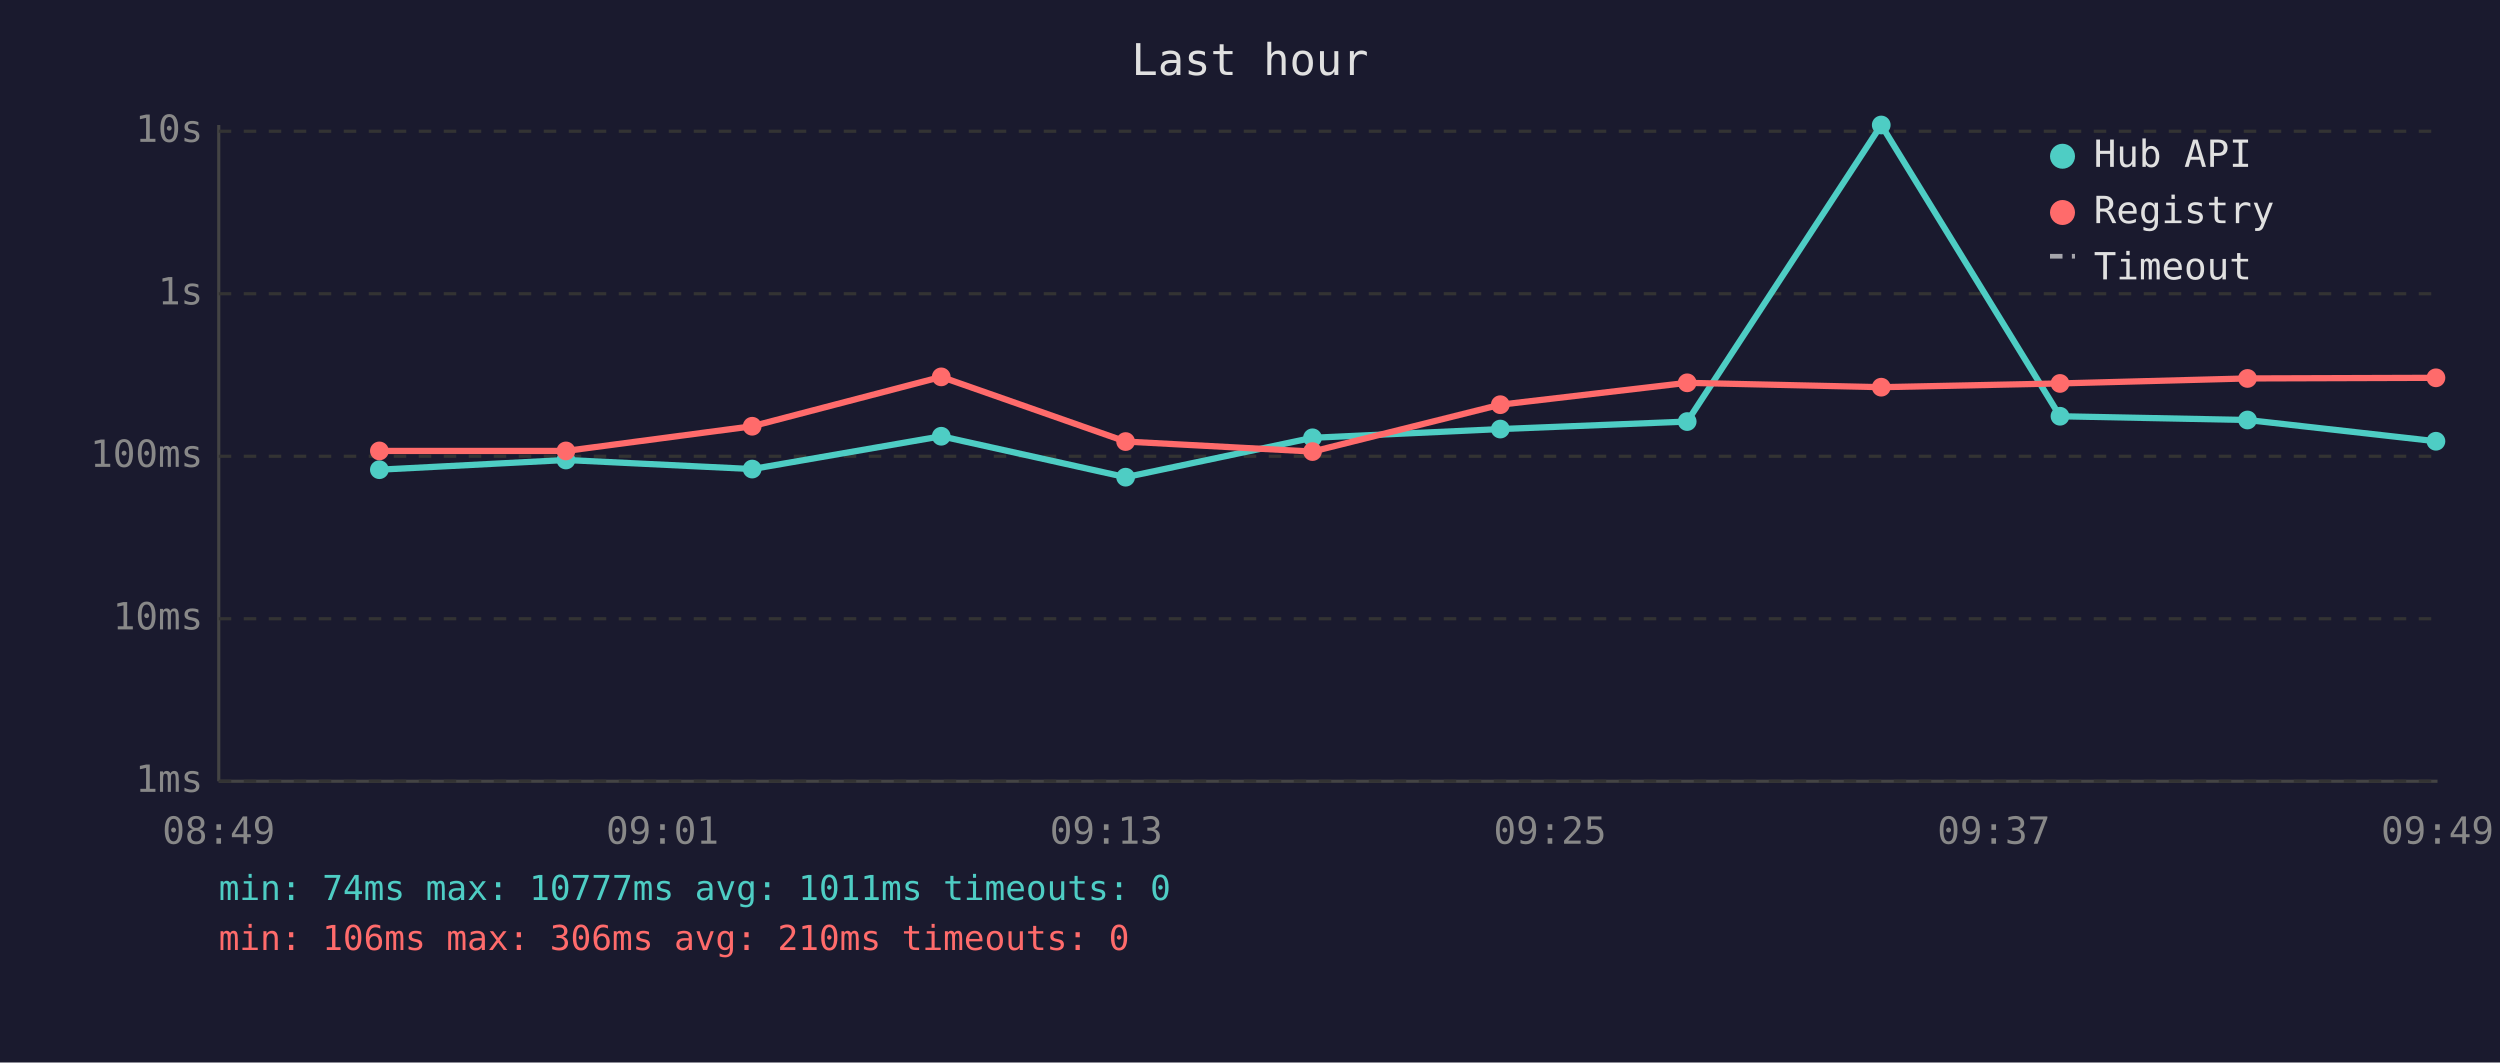
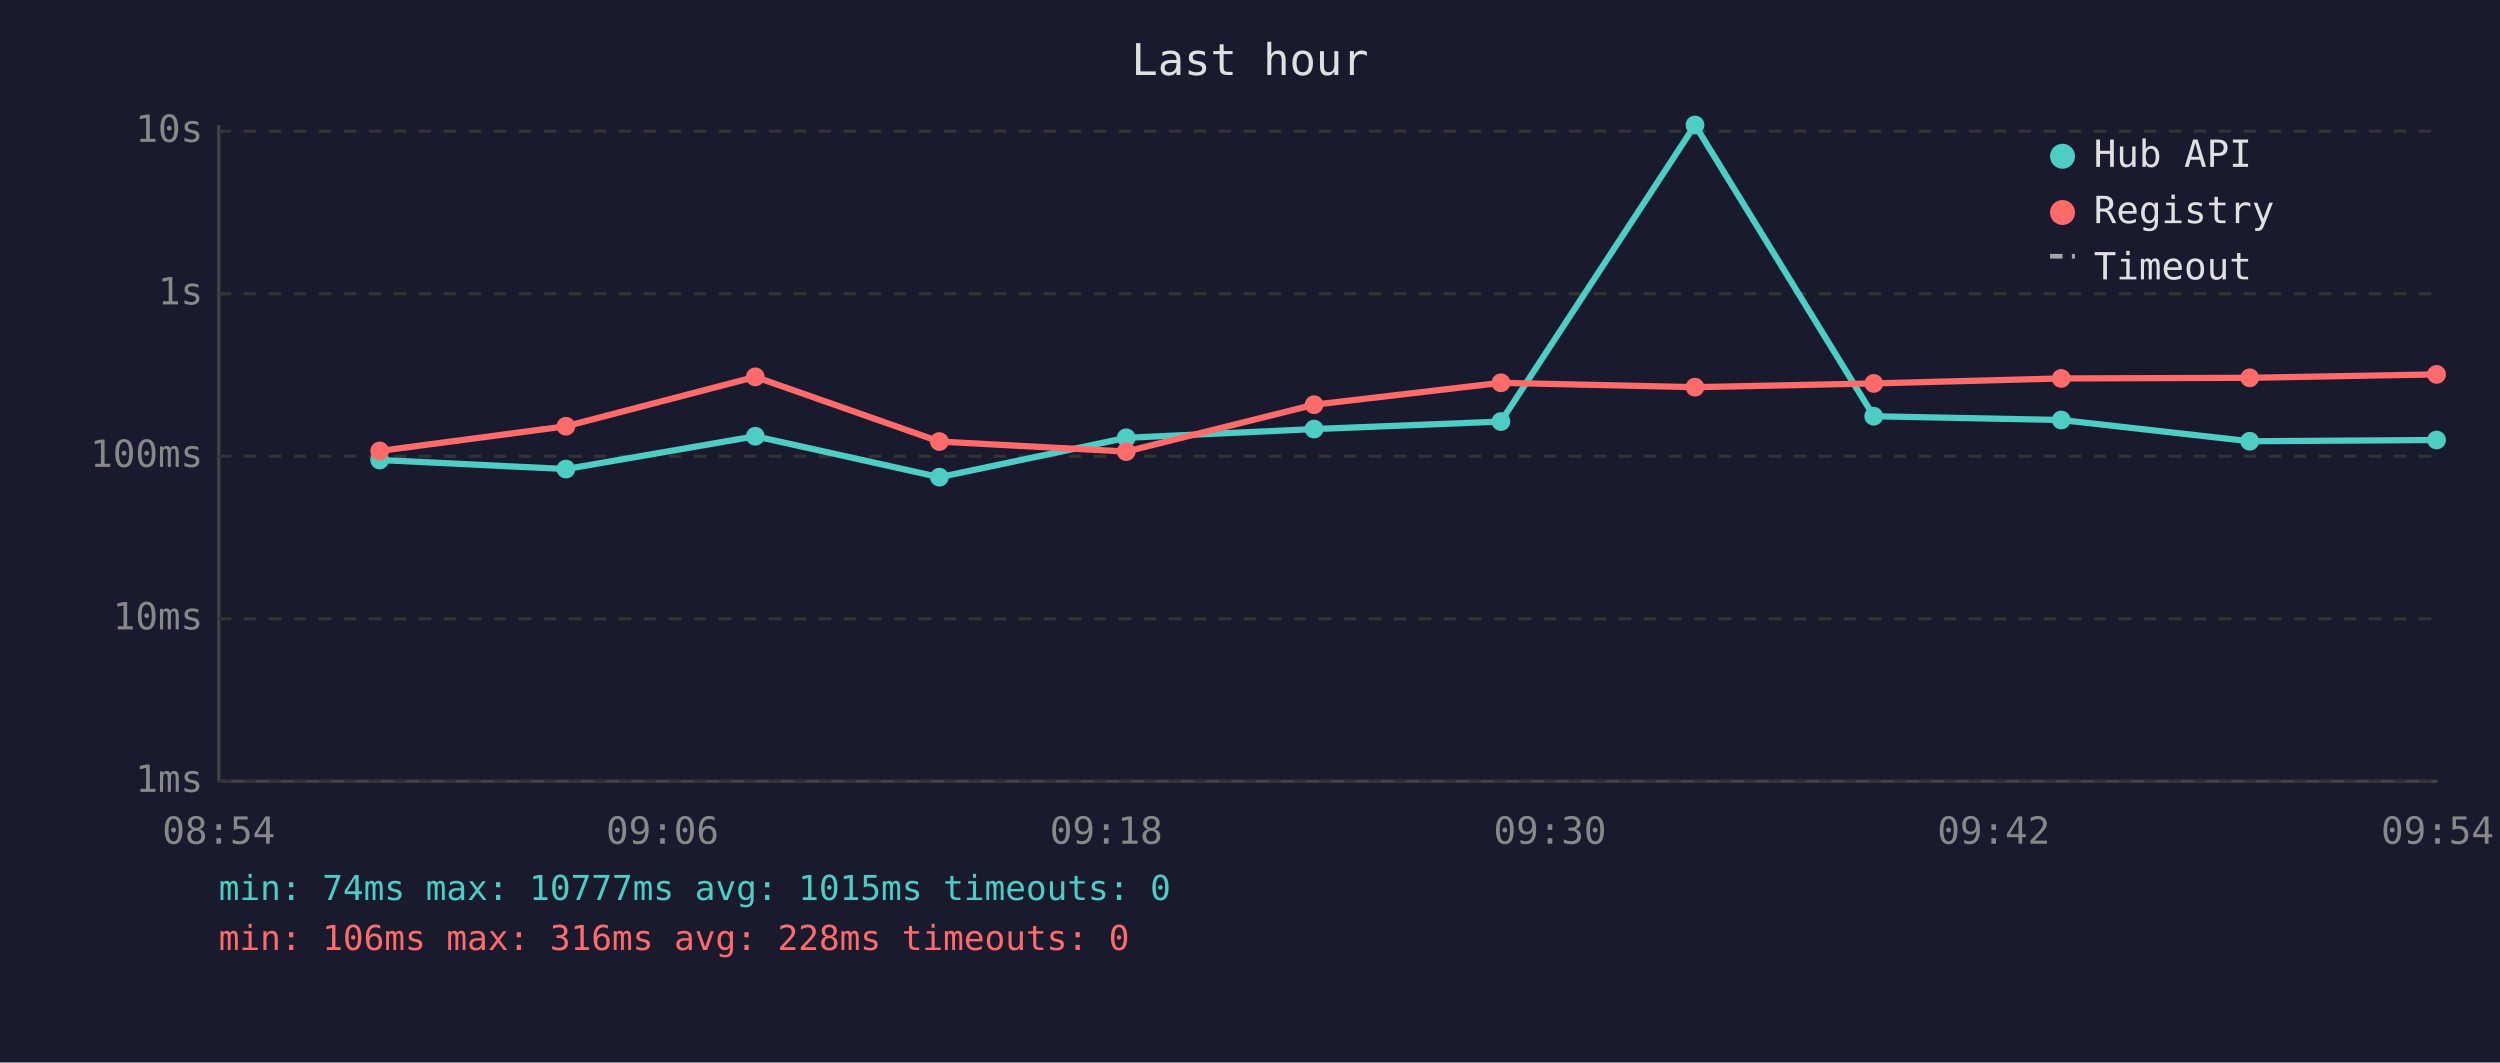
<svg xmlns="http://www.w3.org/2000/svg" viewBox="0 0 800 340" font-family="monospace" font-size="12">
  <rect width="800" height="340" fill="#1a1a2e" />
  <text x="400" y="24" fill="#e0e0e0" font-size="14" text-anchor="middle">Last hour</text>
  <line x1="70" y1="40" x2="70" y2="250" stroke="#444" stroke-width="1" />
  <line x1="70" y1="250" x2="780" y2="250" stroke="#444" stroke-width="1" />
  <line x1="70" y1="250" x2="780" y2="250" stroke="#333" stroke-width="1" stroke-dasharray="4" />
  <text x="65" y="250" fill="#888" text-anchor="end" dominant-baseline="middle">1ms</text>
  <line x1="70" y1="198" x2="780" y2="198" stroke="#333" stroke-width="1" stroke-dasharray="4" />
  <text x="65" y="198" fill="#888" text-anchor="end" dominant-baseline="middle">10ms</text>
  <line x1="70" y1="146" x2="780" y2="146" stroke="#333" stroke-width="1" stroke-dasharray="4" />
  <text x="65" y="146" fill="#888" text-anchor="end" dominant-baseline="middle">100ms</text>
  <line x1="70" y1="94" x2="780" y2="94" stroke="#333" stroke-width="1" stroke-dasharray="4" />
  <text x="65" y="94" fill="#888" text-anchor="end" dominant-baseline="middle">1s</text>
  <line x1="70" y1="42" x2="780" y2="42" stroke="#333" stroke-width="1" stroke-dasharray="4" />
  <text x="65" y="42" fill="#888" text-anchor="end" dominant-baseline="middle">10s</text>
-   <text x="70" y="270" fill="#888" text-anchor="middle">08:49</text>
-   <text x="212" y="270" fill="#888" text-anchor="middle">09:01</text>
-   <text x="354" y="270" fill="#888" text-anchor="middle">09:13</text>
-   <text x="496" y="270" fill="#888" text-anchor="middle">09:25</text>
-   <text x="638" y="270" fill="#888" text-anchor="middle">09:37</text>
-   <text x="780" y="270" fill="#888" text-anchor="middle">09:49</text>
-   <polyline points="121.4,150.3 181.1,147.2 240.7,150.1 301.2,139.6 360.2,152.7 420.0,140.1 480.1,137.3 539.9,134.9 602.0,40.0 659.2,133.2 719.2,134.4 779.5,141.2" fill="none" stroke="#4ecdc4" stroke-width="2" opacity="1" />
-   <circle cx="121.4" cy="150.3" r="3" fill="#4ecdc4" />
-   <circle cx="181.1" cy="147.2" r="3" fill="#4ecdc4" />
-   <circle cx="240.7" cy="150.1" r="3" fill="#4ecdc4" />
-   <circle cx="301.2" cy="139.6" r="3" fill="#4ecdc4" />
-   <circle cx="360.2" cy="152.7" r="3" fill="#4ecdc4" />
-   <circle cx="420.0" cy="140.1" r="3" fill="#4ecdc4" />
-   <circle cx="480.1" cy="137.3" r="3" fill="#4ecdc4" />
-   <circle cx="539.9" cy="134.9" r="3" fill="#4ecdc4" />
-   <circle cx="602.0" cy="40.0" r="3" fill="#4ecdc4" />
-   <circle cx="659.2" cy="133.2" r="3" fill="#4ecdc4" />
-   <circle cx="719.2" cy="134.4" r="3" fill="#4ecdc4" />
-   <circle cx="779.5" cy="141.2" r="3" fill="#4ecdc4" />
-   <polyline points="121.4,144.3 181.1,144.3 240.7,136.4 301.2,120.6 360.2,141.3 420.0,144.5 480.1,129.5 539.9,122.5 602.0,123.9 659.2,122.7 719.2,121.1 779.5,120.9" fill="none" stroke="#ff6b6b" stroke-width="2" opacity="1" />
-   <circle cx="121.4" cy="144.3" r="3" fill="#ff6b6b" />
-   <circle cx="181.1" cy="144.3" r="3" fill="#ff6b6b" />
-   <circle cx="240.7" cy="136.4" r="3" fill="#ff6b6b" />
-   <circle cx="301.2" cy="120.6" r="3" fill="#ff6b6b" />
-   <circle cx="360.2" cy="141.3" r="3" fill="#ff6b6b" />
-   <circle cx="420.0" cy="144.5" r="3" fill="#ff6b6b" />
-   <circle cx="480.1" cy="129.5" r="3" fill="#ff6b6b" />
-   <circle cx="539.9" cy="122.5" r="3" fill="#ff6b6b" />
-   <circle cx="602.0" cy="123.9" r="3" fill="#ff6b6b" />
-   <circle cx="659.2" cy="122.7" r="3" fill="#ff6b6b" />
-   <circle cx="719.2" cy="121.1" r="3" fill="#ff6b6b" />
-   <circle cx="779.5" cy="120.9" r="3" fill="#ff6b6b" />
+   <text x="70" y="270" fill="#888" text-anchor="middle">08:54</text>
+   <text x="212" y="270" fill="#888" text-anchor="middle">09:06</text>
+   <text x="354" y="270" fill="#888" text-anchor="middle">09:18</text>
+   <text x="496" y="270" fill="#888" text-anchor="middle">09:30</text>
+   <text x="638" y="270" fill="#888" text-anchor="middle">09:42</text>
+   <text x="780" y="270" fill="#888" text-anchor="middle">09:54</text>
+   <polyline points="121.5,147.2 181.1,150.1 241.7,139.6 300.6,152.7 360.4,140.1 420.5,137.3 480.3,134.9 542.4,40.0 599.6,133.2 659.6,134.4 719.9,141.2 779.7,140.8" fill="none" stroke="#4ecdc4" stroke-width="2" opacity="1" />
+   <circle cx="121.5" cy="147.2" r="3" fill="#4ecdc4" />
+   <circle cx="181.1" cy="150.1" r="3" fill="#4ecdc4" />
+   <circle cx="241.7" cy="139.6" r="3" fill="#4ecdc4" />
+   <circle cx="300.6" cy="152.7" r="3" fill="#4ecdc4" />
+   <circle cx="360.4" cy="140.1" r="3" fill="#4ecdc4" />
+   <circle cx="420.5" cy="137.3" r="3" fill="#4ecdc4" />
+   <circle cx="480.3" cy="134.9" r="3" fill="#4ecdc4" />
+   <circle cx="542.4" cy="40.0" r="3" fill="#4ecdc4" />
+   <circle cx="599.6" cy="133.2" r="3" fill="#4ecdc4" />
+   <circle cx="659.6" cy="134.4" r="3" fill="#4ecdc4" />
+   <circle cx="719.9" cy="141.2" r="3" fill="#4ecdc4" />
+   <circle cx="779.7" cy="140.8" r="3" fill="#4ecdc4" />
+   <polyline points="121.5,144.3 181.1,136.4 241.7,120.6 300.6,141.3 360.4,144.5 420.5,129.5 480.3,122.5 542.4,123.9 599.6,122.7 659.6,121.1 719.9,120.9 779.7,119.8" fill="none" stroke="#ff6b6b" stroke-width="2" opacity="1" />
+   <circle cx="121.5" cy="144.3" r="3" fill="#ff6b6b" />
+   <circle cx="181.1" cy="136.4" r="3" fill="#ff6b6b" />
+   <circle cx="241.7" cy="120.6" r="3" fill="#ff6b6b" />
+   <circle cx="300.6" cy="141.3" r="3" fill="#ff6b6b" />
+   <circle cx="360.4" cy="144.5" r="3" fill="#ff6b6b" />
+   <circle cx="420.5" cy="129.5" r="3" fill="#ff6b6b" />
+   <circle cx="480.3" cy="122.5" r="3" fill="#ff6b6b" />
+   <circle cx="542.4" cy="123.9" r="3" fill="#ff6b6b" />
+   <circle cx="599.6" cy="122.7" r="3" fill="#ff6b6b" />
+   <circle cx="659.6" cy="121.1" r="3" fill="#ff6b6b" />
+   <circle cx="719.9" cy="120.9" r="3" fill="#ff6b6b" />
+   <circle cx="779.7" cy="119.8" r="3" fill="#ff6b6b" />
  <circle cx="660" cy="50" r="4" fill="#4ecdc4" />
  <text x="670" y="50" fill="#e0e0e0" dominant-baseline="middle">Hub API</text>
  <circle cx="660" cy="68" r="4" fill="#ff6b6b" />
  <text x="670" y="68" fill="#e0e0e0" dominant-baseline="middle">Registry</text>
  <line x1="656" y1="82" x2="664" y2="82" stroke="#e0e0e0" stroke-width="1.5" stroke-dasharray="4,3" opacity="0.7" />
  <text x="670" y="86" fill="#e0e0e0" dominant-baseline="middle">Timeout</text>
-   <text x="70" y="288" fill="#4ecdc4" font-size="11">min: 74ms  max: 10777ms  avg: 1011ms  timeouts: 0</text>
-   <text x="70" y="304" fill="#ff6b6b" font-size="11">min: 106ms  max: 306ms  avg: 210ms  timeouts: 0</text>
+   <text x="70" y="288" fill="#4ecdc4" font-size="11">min: 74ms  max: 10777ms  avg: 1015ms  timeouts: 0</text>
+   <text x="70" y="304" fill="#ff6b6b" font-size="11">min: 106ms  max: 316ms  avg: 228ms  timeouts: 0</text>
</svg>
